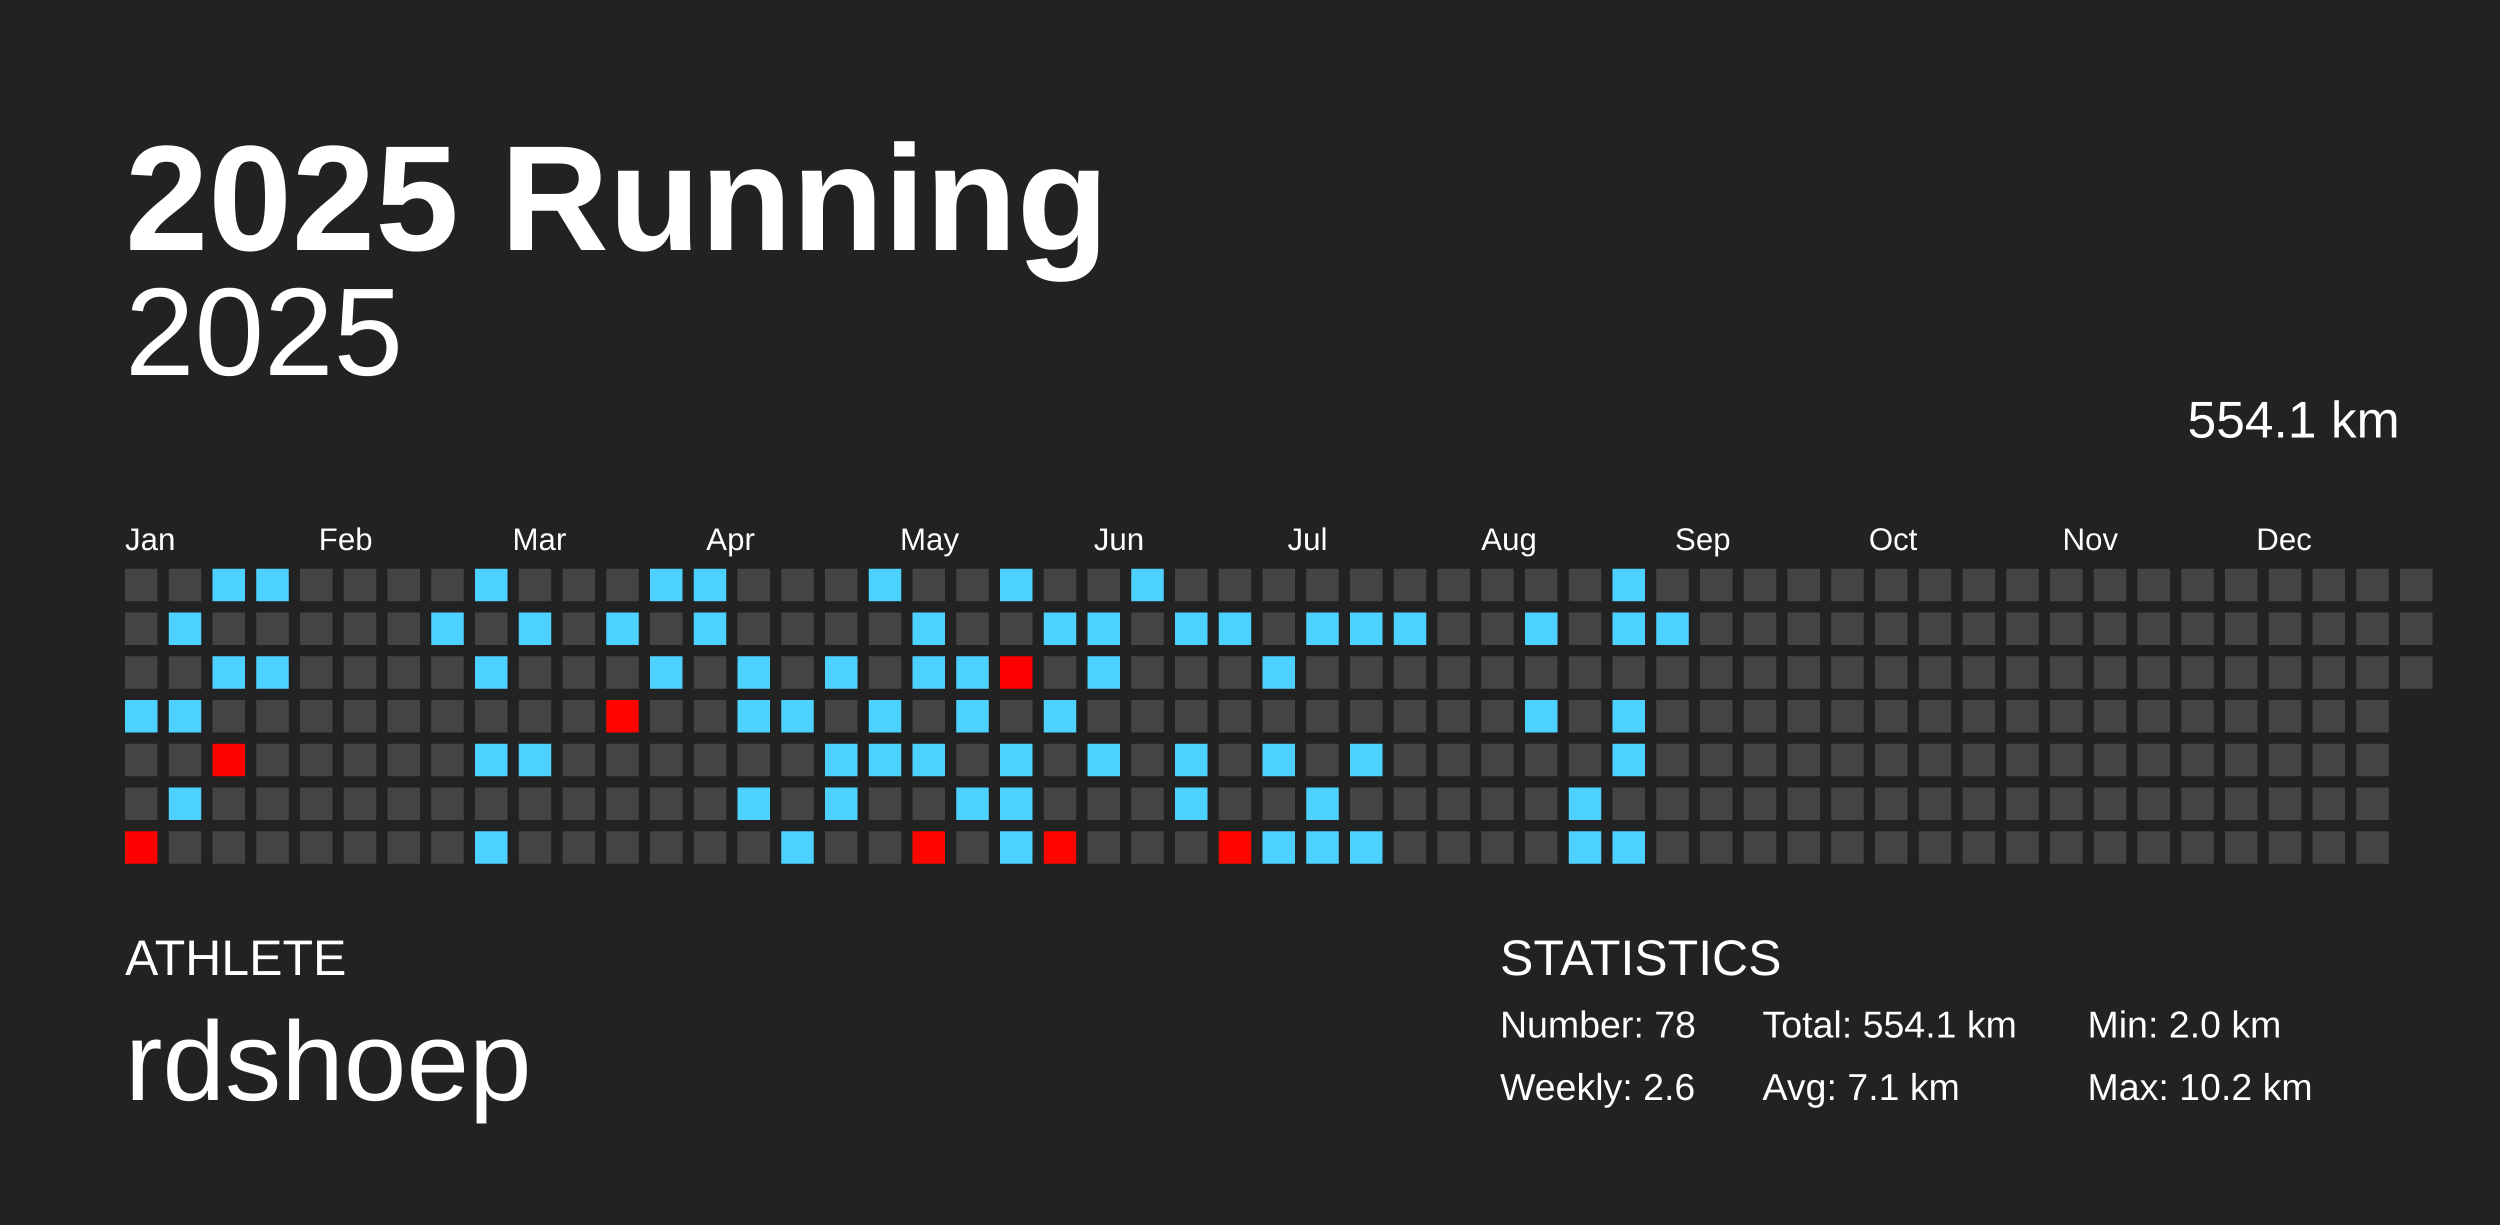
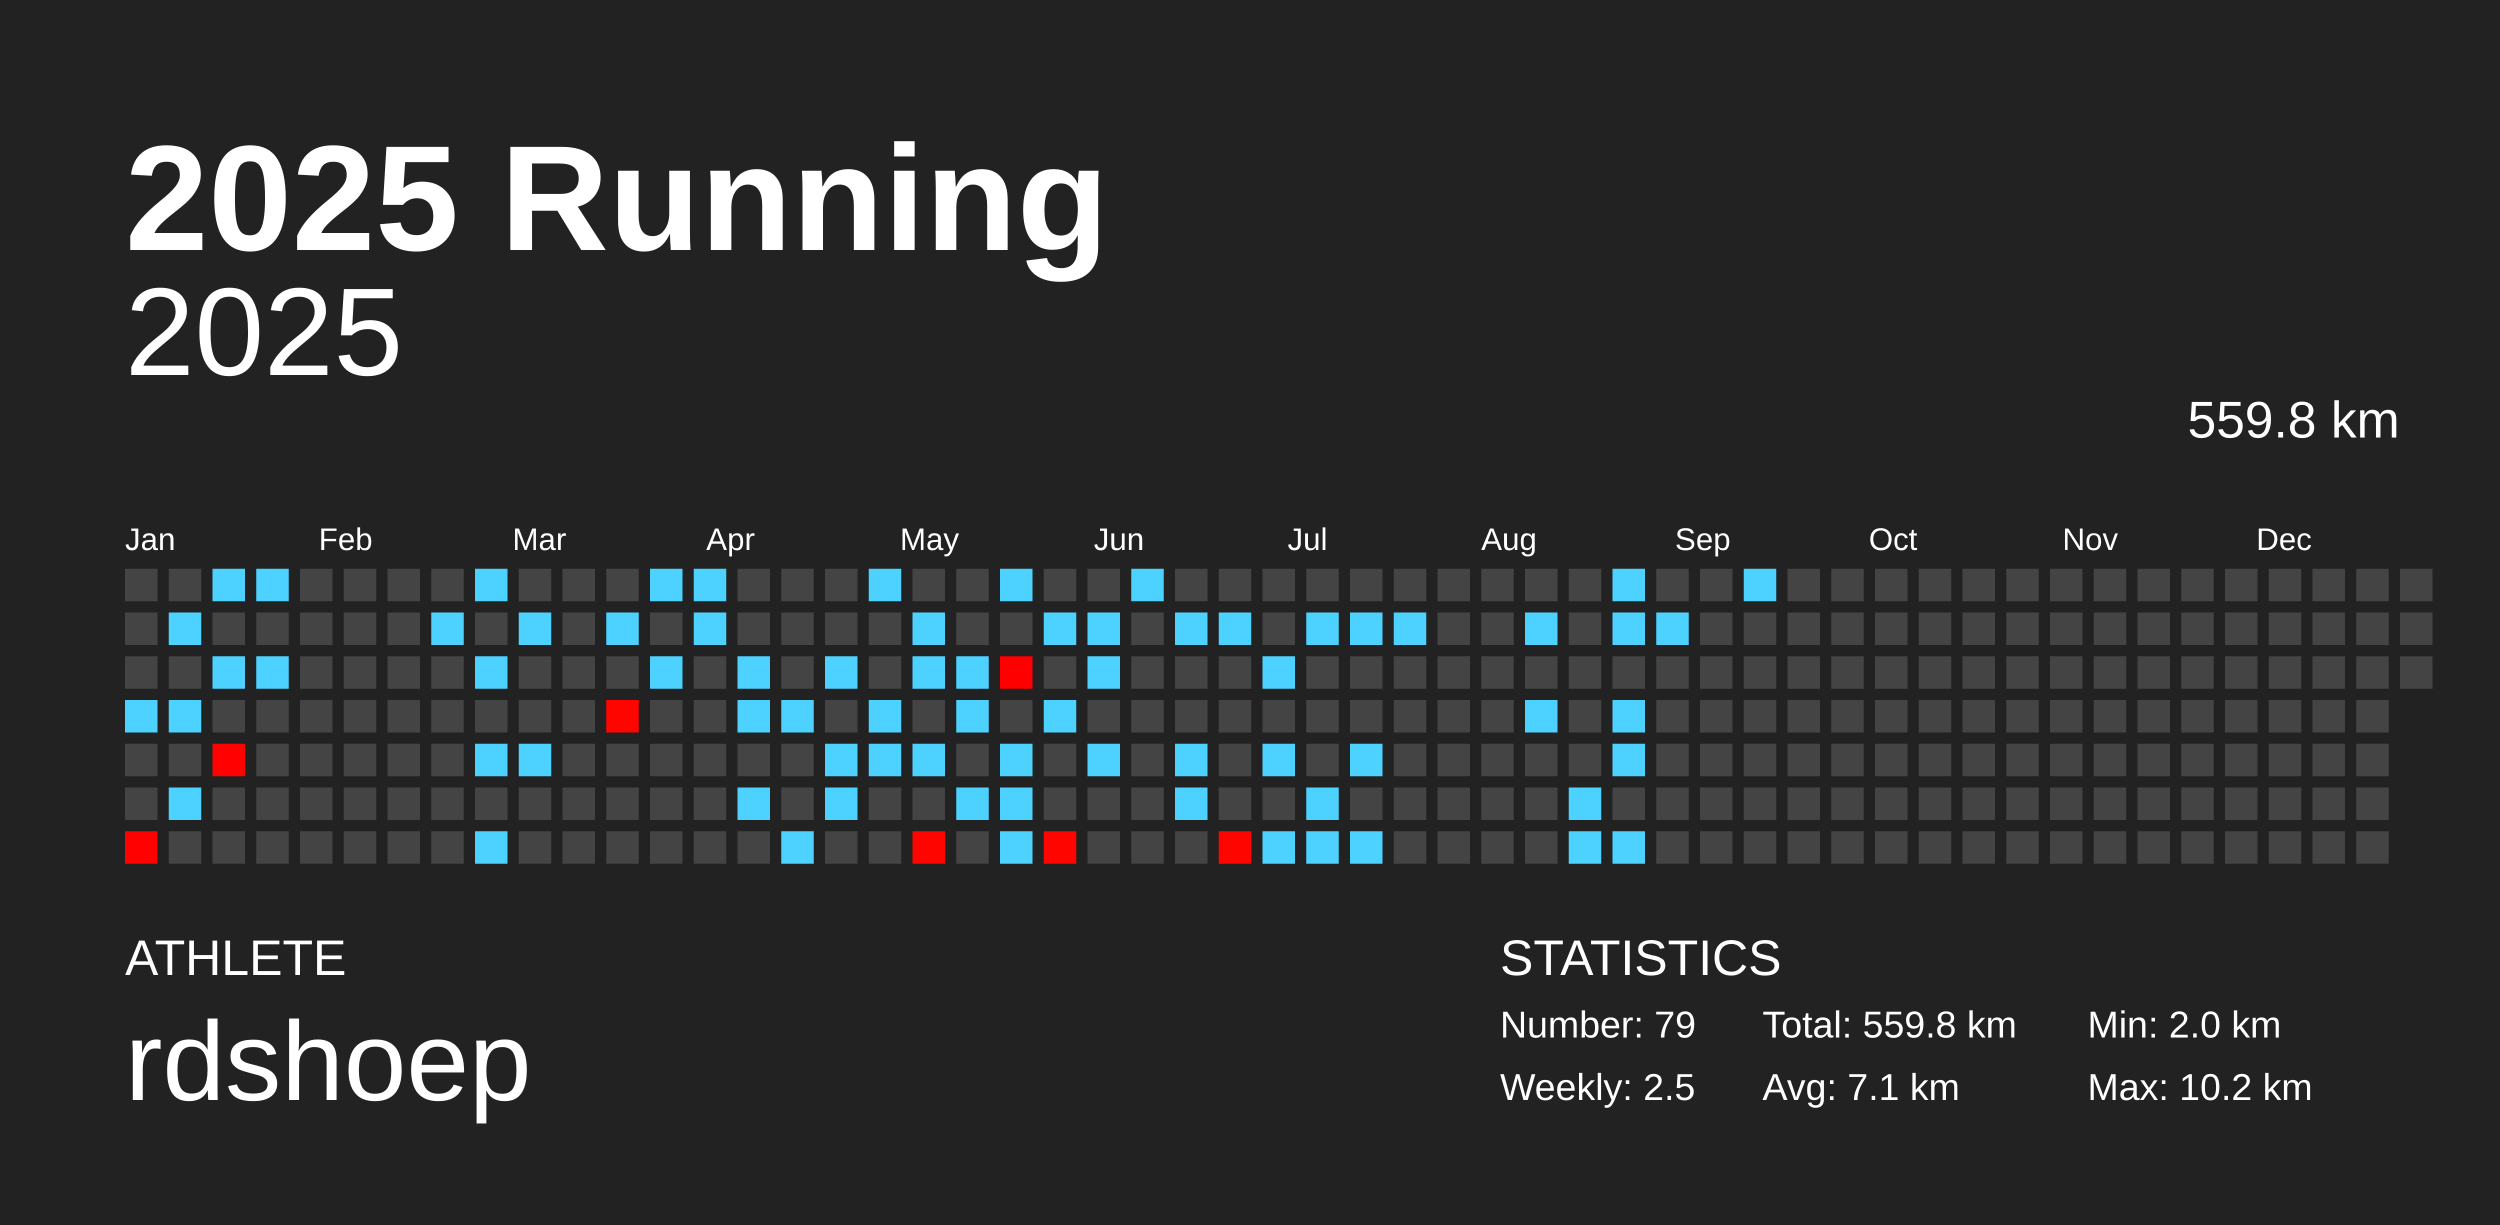
<svg xmlns="http://www.w3.org/2000/svg" baseProfile="full" height="98mm" version="1.1" viewBox="0,0,200,98" width="200mm">
  <defs />
  <rect fill="#222222" height="98" width="200" x="0" y="0" />
  <text fill="#FFFFFF" style="font-size:12px; font-family:Arial; font-weight:bold;" x="10" y="20">2025 Running</text>
  <text fill="#FFFFFF" style="font-size:4px; font-family:Arial" x="10" y="78">ATHLETE</text>
  <text fill="#FFFFFF" style="font-size:9px; font-family:Arial" x="10" y="88">rdshoep</text>
  <text fill="#FFFFFF" style="font-size:4px; font-family:Arial" x="120" y="78">STATISTICS</text>
-   <text fill="#FFFFFF" style="font-size:3px; font-family:Arial" x="120" y="83">Number: 78</text>
-   <text fill="#FFFFFF" style="font-size:3px; font-family:Arial" x="120" y="88">Weekly: 2.6</text>
-   <text fill="#FFFFFF" style="font-size:3px; font-family:Arial" x="141" y="83">Total: 554.1 km</text>
+   <text fill="#FFFFFF" style="font-size:3px; font-family:Arial" x="120" y="83">Number: 79</text>
+   <text fill="#FFFFFF" style="font-size:3px; font-family:Arial" x="120" y="88">Weekly: 2.5</text>
+   <text fill="#FFFFFF" style="font-size:3px; font-family:Arial" x="141" y="83">Total: 559.8 km</text>
  <text fill="#FFFFFF" style="font-size:3px; font-family:Arial" x="141" y="88">Avg: 7.1 km</text>
  <text fill="#FFFFFF" style="font-size:3px; font-family:Arial" x="167" y="83">Min: 2.0 km</text>
  <text fill="#FFFFFF" style="font-size:3px; font-family:Arial" x="167" y="88">Max: 10.2 km</text>
  <text alignment-baseline="hanging" fill="#FFFFFF" style="font-size:10.0px; font-family:Arial;" x="10" y="30">2025</text>
-   <text alignment-baseline="hanging" fill="#FFFFFF" style="font-size:4.125px; font-family:Arial;" x="175" y="35">554.1 km</text>
+   <text alignment-baseline="hanging" fill="#FFFFFF" style="font-size:4.125px; font-family:Arial;" x="175" y="35">559.8 km</text>
  <text fill="#FFFFFF" style="font-size:2.5px; font-family:Arial" x="10.0" y="44">Jan</text>
  <text fill="#FFFFFF" style="font-size:2.5px; font-family:Arial" x="25.5" y="44">Feb</text>
  <text fill="#FFFFFF" style="font-size:2.5px; font-family:Arial" x="41.0" y="44">Mar</text>
  <text fill="#FFFFFF" style="font-size:2.5px; font-family:Arial" x="56.5" y="44">Apr</text>
  <text fill="#FFFFFF" style="font-size:2.5px; font-family:Arial" x="72.0" y="44">May</text>
  <text fill="#FFFFFF" style="font-size:2.5px; font-family:Arial" x="87.5" y="44">Jun</text>
  <text fill="#FFFFFF" style="font-size:2.5px; font-family:Arial" x="103.0" y="44">Jul</text>
  <text fill="#FFFFFF" style="font-size:2.5px; font-family:Arial" x="118.5" y="44">Aug</text>
  <text fill="#FFFFFF" style="font-size:2.5px; font-family:Arial" x="134.0" y="44">Sep</text>
  <text fill="#FFFFFF" style="font-size:2.5px; font-family:Arial" x="149.5" y="44">Oct</text>
  <text fill="#FFFFFF" style="font-size:2.5px; font-family:Arial" x="165.0" y="44">Nov</text>
  <text fill="#FFFFFF" style="font-size:2.5px; font-family:Arial" x="180.5" y="44">Dec</text>
  <rect fill="#444444" height="2.6" width="2.6" x="10.0" y="45.5" />
  <rect fill="#444444" height="2.6" width="2.6" x="10.0" y="49.0" />
  <rect fill="#444444" height="2.6" width="2.6" x="10.0" y="52.5" />
  <rect fill="#4dd2ff" height="2.6" width="2.6" x="10.0" y="56.0" />
  <rect fill="#444444" height="2.6" width="2.6" x="10.0" y="59.5" />
  <rect fill="#444444" height="2.6" width="2.6" x="10.0" y="63.0" />
  <rect fill="#ff0100" height="2.6" width="2.6" x="10.0" y="66.5" />
  <rect fill="#444444" height="2.6" width="2.6" x="13.5" y="45.5" />
  <rect fill="#4dd2ff" height="2.6" width="2.6" x="13.5" y="49.0" />
  <rect fill="#444444" height="2.6" width="2.6" x="13.5" y="52.5" />
  <rect fill="#4dd2ff" height="2.6" width="2.6" x="13.5" y="56.0" />
  <rect fill="#444444" height="2.6" width="2.6" x="13.5" y="59.5" />
  <rect fill="#4dd2ff" height="2.6" width="2.6" x="13.5" y="63.0" />
  <rect fill="#444444" height="2.6" width="2.6" x="13.5" y="66.5" />
  <rect fill="#4dd2ff" height="2.6" width="2.6" x="17.0" y="45.5" />
  <rect fill="#444444" height="2.6" width="2.6" x="17.0" y="49.0" />
  <rect fill="#4dd2ff" height="2.6" width="2.6" x="17.0" y="52.5" />
  <rect fill="#444444" height="2.6" width="2.6" x="17.0" y="56.0" />
  <rect fill="#ff0200" height="2.6" width="2.6" x="17.0" y="59.5" />
  <rect fill="#444444" height="2.6" width="2.6" x="17.0" y="63.0" />
  <rect fill="#444444" height="2.6" width="2.6" x="17.0" y="66.5" />
  <rect fill="#4dd2ff" height="2.6" width="2.6" x="20.5" y="45.5" />
  <rect fill="#444444" height="2.6" width="2.6" x="20.5" y="49.0" />
  <rect fill="#4dd2ff" height="2.6" width="2.6" x="20.5" y="52.5" />
  <rect fill="#444444" height="2.6" width="2.6" x="20.5" y="56.0" />
  <rect fill="#444444" height="2.6" width="2.6" x="20.5" y="59.5" />
  <rect fill="#444444" height="2.6" width="2.6" x="20.5" y="63.0" />
  <rect fill="#444444" height="2.6" width="2.6" x="20.5" y="66.5" />
  <rect fill="#444444" height="2.6" width="2.6" x="24.0" y="45.5" />
  <rect fill="#444444" height="2.6" width="2.6" x="24.0" y="49.0" />
  <rect fill="#444444" height="2.6" width="2.6" x="24.0" y="52.5" />
  <rect fill="#444444" height="2.6" width="2.6" x="24.0" y="56.0" />
  <rect fill="#444444" height="2.6" width="2.6" x="24.0" y="59.5" />
  <rect fill="#444444" height="2.6" width="2.6" x="24.0" y="63.0" />
  <rect fill="#444444" height="2.6" width="2.6" x="24.0" y="66.5" />
  <rect fill="#444444" height="2.6" width="2.6" x="27.5" y="45.5" />
  <rect fill="#444444" height="2.6" width="2.6" x="27.5" y="49.0" />
  <rect fill="#444444" height="2.6" width="2.6" x="27.5" y="52.5" />
  <rect fill="#444444" height="2.6" width="2.6" x="27.5" y="56.0" />
  <rect fill="#444444" height="2.6" width="2.6" x="27.5" y="59.5" />
  <rect fill="#444444" height="2.6" width="2.6" x="27.5" y="63.0" />
  <rect fill="#444444" height="2.6" width="2.6" x="27.5" y="66.5" />
  <rect fill="#444444" height="2.6" width="2.6" x="31.0" y="45.5" />
  <rect fill="#444444" height="2.6" width="2.6" x="31.0" y="49.0" />
  <rect fill="#444444" height="2.6" width="2.6" x="31.0" y="52.5" />
  <rect fill="#444444" height="2.6" width="2.6" x="31.0" y="56.0" />
  <rect fill="#444444" height="2.6" width="2.6" x="31.0" y="59.5" />
  <rect fill="#444444" height="2.6" width="2.6" x="31.0" y="63.0" />
  <rect fill="#444444" height="2.6" width="2.6" x="31.0" y="66.5" />
  <rect fill="#444444" height="2.6" width="2.6" x="34.5" y="45.5" />
  <rect fill="#4dd2ff" height="2.6" width="2.6" x="34.5" y="49.0" />
  <rect fill="#444444" height="2.6" width="2.6" x="34.5" y="52.5" />
  <rect fill="#444444" height="2.6" width="2.6" x="34.5" y="56.0" />
  <rect fill="#444444" height="2.6" width="2.6" x="34.5" y="59.5" />
  <rect fill="#444444" height="2.6" width="2.6" x="34.5" y="63.0" />
  <rect fill="#444444" height="2.6" width="2.6" x="34.5" y="66.5" />
  <rect fill="#4dd2ff" height="2.6" width="2.6" x="38.0" y="45.5" />
  <rect fill="#444444" height="2.6" width="2.6" x="38.0" y="49.0" />
  <rect fill="#4dd2ff" height="2.6" width="2.6" x="38.0" y="52.5" />
  <rect fill="#444444" height="2.6" width="2.6" x="38.0" y="56.0" />
  <rect fill="#4dd2ff" height="2.6" width="2.6" x="38.0" y="59.5" />
  <rect fill="#444444" height="2.6" width="2.6" x="38.0" y="63.0" />
  <rect fill="#4dd2ff" height="2.6" width="2.6" x="38.0" y="66.5" />
  <rect fill="#444444" height="2.6" width="2.6" x="41.5" y="45.5" />
  <rect fill="#4dd2ff" height="2.6" width="2.6" x="41.5" y="49.0" />
  <rect fill="#444444" height="2.6" width="2.6" x="41.5" y="52.5" />
  <rect fill="#444444" height="2.6" width="2.6" x="41.5" y="56.0" />
  <rect fill="#4dd2ff" height="2.6" width="2.6" x="41.5" y="59.5" />
  <rect fill="#444444" height="2.6" width="2.6" x="41.5" y="63.0" />
  <rect fill="#444444" height="2.6" width="2.6" x="41.5" y="66.5" />
  <rect fill="#444444" height="2.6" width="2.6" x="45.0" y="45.5" />
  <rect fill="#444444" height="2.6" width="2.6" x="45.0" y="49.0" />
  <rect fill="#444444" height="2.6" width="2.6" x="45.0" y="52.5" />
  <rect fill="#444444" height="2.6" width="2.6" x="45.0" y="56.0" />
  <rect fill="#444444" height="2.6" width="2.6" x="45.0" y="59.5" />
  <rect fill="#444444" height="2.6" width="2.6" x="45.0" y="63.0" />
  <rect fill="#444444" height="2.6" width="2.6" x="45.0" y="66.5" />
  <rect fill="#444444" height="2.6" width="2.6" x="48.5" y="45.5" />
  <rect fill="#4dd2ff" height="2.6" width="2.6" x="48.5" y="49.0" />
  <rect fill="#444444" height="2.6" width="2.6" x="48.5" y="52.5" />
  <rect fill="#ff0500" height="2.6" width="2.6" x="48.5" y="56.0" />
  <rect fill="#444444" height="2.6" width="2.6" x="48.5" y="59.5" />
  <rect fill="#444444" height="2.6" width="2.6" x="48.5" y="63.0" />
  <rect fill="#444444" height="2.6" width="2.6" x="48.5" y="66.5" />
  <rect fill="#4dd2ff" height="2.6" width="2.6" x="52.0" y="45.5" />
  <rect fill="#444444" height="2.6" width="2.6" x="52.0" y="49.0" />
  <rect fill="#4dd2ff" height="2.6" width="2.6" x="52.0" y="52.5" />
  <rect fill="#444444" height="2.6" width="2.6" x="52.0" y="56.0" />
  <rect fill="#444444" height="2.6" width="2.6" x="52.0" y="59.5" />
  <rect fill="#444444" height="2.6" width="2.6" x="52.0" y="63.0" />
  <rect fill="#444444" height="2.6" width="2.6" x="52.0" y="66.5" />
  <rect fill="#4dd2ff" height="2.6" width="2.6" x="55.5" y="45.5" />
  <rect fill="#4dd2ff" height="2.6" width="2.6" x="55.5" y="49.0" />
  <rect fill="#444444" height="2.6" width="2.6" x="55.5" y="52.5" />
  <rect fill="#444444" height="2.6" width="2.6" x="55.5" y="56.0" />
  <rect fill="#444444" height="2.6" width="2.6" x="55.5" y="59.5" />
  <rect fill="#444444" height="2.6" width="2.6" x="55.5" y="63.0" />
  <rect fill="#444444" height="2.6" width="2.6" x="55.5" y="66.5" />
  <rect fill="#444444" height="2.6" width="2.6" x="59.0" y="45.5" />
  <rect fill="#444444" height="2.6" width="2.6" x="59.0" y="49.0" />
  <rect fill="#4dd2ff" height="2.6" width="2.6" x="59.0" y="52.5" />
  <rect fill="#4dd2ff" height="2.6" width="2.6" x="59.0" y="56.0" />
  <rect fill="#444444" height="2.6" width="2.6" x="59.0" y="59.5" />
  <rect fill="#4dd2ff" height="2.6" width="2.6" x="59.0" y="63.0" />
  <rect fill="#444444" height="2.6" width="2.6" x="59.0" y="66.5" />
  <rect fill="#444444" height="2.6" width="2.6" x="62.5" y="45.5" />
  <rect fill="#444444" height="2.6" width="2.6" x="62.5" y="49.0" />
  <rect fill="#444444" height="2.6" width="2.6" x="62.5" y="52.5" />
  <rect fill="#4dd2ff" height="2.6" width="2.6" x="62.5" y="56.0" />
  <rect fill="#444444" height="2.6" width="2.6" x="62.5" y="59.5" />
  <rect fill="#444444" height="2.6" width="2.6" x="62.5" y="63.0" />
  <rect fill="#4dd2ff" height="2.6" width="2.6" x="62.5" y="66.5" />
  <rect fill="#444444" height="2.6" width="2.6" x="66.0" y="45.5" />
  <rect fill="#444444" height="2.6" width="2.6" x="66.0" y="49.0" />
  <rect fill="#4dd2ff" height="2.6" width="2.6" x="66.0" y="52.5" />
  <rect fill="#444444" height="2.6" width="2.6" x="66.0" y="56.0" />
  <rect fill="#4dd2ff" height="2.6" width="2.6" x="66.0" y="59.5" />
  <rect fill="#4dd2ff" height="2.6" width="2.6" x="66.0" y="63.0" />
  <rect fill="#444444" height="2.6" width="2.6" x="66.0" y="66.5" />
  <rect fill="#4dd2ff" height="2.6" width="2.6" x="69.5" y="45.5" />
  <rect fill="#444444" height="2.6" width="2.6" x="69.5" y="49.0" />
  <rect fill="#444444" height="2.6" width="2.6" x="69.5" y="52.5" />
  <rect fill="#4dd2ff" height="2.6" width="2.6" x="69.5" y="56.0" />
  <rect fill="#4dd2ff" height="2.6" width="2.6" x="69.5" y="59.5" />
  <rect fill="#444444" height="2.6" width="2.6" x="69.5" y="63.0" />
  <rect fill="#444444" height="2.6" width="2.6" x="69.5" y="66.5" />
  <rect fill="#444444" height="2.6" width="2.6" x="73.0" y="45.5" />
  <rect fill="#4dd2ff" height="2.6" width="2.6" x="73.0" y="49.0" />
  <rect fill="#4dd2ff" height="2.6" width="2.6" x="73.0" y="52.5" />
  <rect fill="#444444" height="2.6" width="2.6" x="73.0" y="56.0" />
  <rect fill="#4dd2ff" height="2.6" width="2.6" x="73.0" y="59.5" />
  <rect fill="#444444" height="2.6" width="2.6" x="73.0" y="63.0" />
  <rect fill="#ff0500" height="2.6" width="2.6" x="73.0" y="66.5" />
  <rect fill="#444444" height="2.6" width="2.6" x="76.5" y="45.5" />
  <rect fill="#444444" height="2.6" width="2.6" x="76.5" y="49.0" />
  <rect fill="#4dd2ff" height="2.6" width="2.6" x="76.5" y="52.5" />
  <rect fill="#4dd2ff" height="2.6" width="2.6" x="76.5" y="56.0" />
  <rect fill="#444444" height="2.6" width="2.6" x="76.5" y="59.5" />
  <rect fill="#4dd2ff" height="2.6" width="2.6" x="76.5" y="63.0" />
  <rect fill="#444444" height="2.6" width="2.6" x="76.5" y="66.5" />
  <rect fill="#4dd2ff" height="2.6" width="2.6" x="80.0" y="45.5" />
  <rect fill="#444444" height="2.6" width="2.6" x="80.0" y="49.0" />
  <rect fill="#ff0000" height="2.6" width="2.6" x="80.0" y="52.5" />
  <rect fill="#444444" height="2.6" width="2.6" x="80.0" y="56.0" />
  <rect fill="#4dd2ff" height="2.6" width="2.6" x="80.0" y="59.5" />
  <rect fill="#4dd2ff" height="2.6" width="2.6" x="80.0" y="63.0" />
  <rect fill="#4dd2ff" height="2.6" width="2.6" x="80.0" y="66.5" />
  <rect fill="#444444" height="2.6" width="2.6" x="83.5" y="45.5" />
  <rect fill="#4dd2ff" height="2.6" width="2.6" x="83.5" y="49.0" />
  <rect fill="#444444" height="2.6" width="2.6" x="83.5" y="52.5" />
  <rect fill="#4dd2ff" height="2.6" width="2.6" x="83.5" y="56.0" />
  <rect fill="#444444" height="2.6" width="2.6" x="83.5" y="59.5" />
  <rect fill="#444444" height="2.6" width="2.6" x="83.5" y="63.0" />
  <rect fill="#ff0500" height="2.6" width="2.6" x="83.5" y="66.5" />
  <rect fill="#444444" height="2.6" width="2.6" x="87.0" y="45.5" />
  <rect fill="#4dd2ff" height="2.6" width="2.6" x="87.0" y="49.0" />
  <rect fill="#4dd2ff" height="2.6" width="2.6" x="87.0" y="52.5" />
  <rect fill="#444444" height="2.6" width="2.6" x="87.0" y="56.0" />
  <rect fill="#4dd2ff" height="2.6" width="2.6" x="87.0" y="59.5" />
  <rect fill="#444444" height="2.6" width="2.6" x="87.0" y="63.0" />
  <rect fill="#444444" height="2.6" width="2.6" x="87.0" y="66.5" />
  <rect fill="#4dd2ff" height="2.6" width="2.6" x="90.5" y="45.5" />
  <rect fill="#444444" height="2.6" width="2.6" x="90.5" y="49.0" />
  <rect fill="#444444" height="2.6" width="2.6" x="90.5" y="52.5" />
  <rect fill="#444444" height="2.6" width="2.6" x="90.5" y="56.0" />
  <rect fill="#444444" height="2.6" width="2.6" x="90.5" y="59.5" />
  <rect fill="#444444" height="2.6" width="2.6" x="90.5" y="63.0" />
  <rect fill="#444444" height="2.6" width="2.6" x="90.5" y="66.5" />
  <rect fill="#444444" height="2.6" width="2.6" x="94.0" y="45.5" />
  <rect fill="#4dd2ff" height="2.6" width="2.6" x="94.0" y="49.0" />
  <rect fill="#444444" height="2.6" width="2.6" x="94.0" y="52.5" />
  <rect fill="#444444" height="2.6" width="2.6" x="94.0" y="56.0" />
  <rect fill="#4dd2ff" height="2.6" width="2.6" x="94.0" y="59.5" />
  <rect fill="#4dd2ff" height="2.6" width="2.6" x="94.0" y="63.0" />
  <rect fill="#444444" height="2.6" width="2.6" x="94.0" y="66.5" />
  <rect fill="#444444" height="2.6" width="2.6" x="97.5" y="45.5" />
  <rect fill="#4dd2ff" height="2.6" width="2.6" x="97.5" y="49.0" />
  <rect fill="#444444" height="2.6" width="2.6" x="97.5" y="52.5" />
  <rect fill="#444444" height="2.6" width="2.6" x="97.5" y="56.0" />
  <rect fill="#444444" height="2.6" width="2.6" x="97.5" y="59.5" />
  <rect fill="#444444" height="2.6" width="2.6" x="97.5" y="63.0" />
  <rect fill="#ff0500" height="2.6" width="2.6" x="97.5" y="66.5" />
  <rect fill="#444444" height="2.6" width="2.6" x="101.0" y="45.5" />
  <rect fill="#444444" height="2.6" width="2.6" x="101.0" y="49.0" />
  <rect fill="#4dd2ff" height="2.6" width="2.6" x="101.0" y="52.5" />
  <rect fill="#444444" height="2.6" width="2.6" x="101.0" y="56.0" />
  <rect fill="#4dd2ff" height="2.6" width="2.6" x="101.0" y="59.5" />
  <rect fill="#444444" height="2.6" width="2.6" x="101.0" y="63.0" />
  <rect fill="#4dd2ff" height="2.6" width="2.6" x="101.0" y="66.5" />
  <rect fill="#444444" height="2.6" width="2.6" x="104.5" y="45.5" />
  <rect fill="#4dd2ff" height="2.6" width="2.6" x="104.5" y="49.0" />
  <rect fill="#444444" height="2.6" width="2.6" x="104.5" y="52.5" />
  <rect fill="#444444" height="2.6" width="2.6" x="104.5" y="56.0" />
  <rect fill="#444444" height="2.6" width="2.6" x="104.5" y="59.5" />
  <rect fill="#4dd2ff" height="2.6" width="2.6" x="104.5" y="63.0" />
  <rect fill="#4dd2ff" height="2.6" width="2.6" x="104.5" y="66.5" />
  <rect fill="#444444" height="2.6" width="2.6" x="108.0" y="45.5" />
  <rect fill="#4dd2ff" height="2.6" width="2.6" x="108.0" y="49.0" />
  <rect fill="#444444" height="2.6" width="2.6" x="108.0" y="52.5" />
  <rect fill="#444444" height="2.6" width="2.6" x="108.0" y="56.0" />
  <rect fill="#4dd2ff" height="2.6" width="2.6" x="108.0" y="59.5" />
  <rect fill="#444444" height="2.6" width="2.6" x="108.0" y="63.0" />
  <rect fill="#4dd2ff" height="2.6" width="2.6" x="108.0" y="66.5" />
  <rect fill="#444444" height="2.6" width="2.6" x="111.5" y="45.5" />
  <rect fill="#4dd2ff" height="2.6" width="2.6" x="111.5" y="49.0" />
  <rect fill="#444444" height="2.6" width="2.6" x="111.5" y="52.5" />
  <rect fill="#444444" height="2.6" width="2.6" x="111.5" y="56.0" />
  <rect fill="#444444" height="2.6" width="2.6" x="111.5" y="59.5" />
  <rect fill="#444444" height="2.6" width="2.6" x="111.5" y="63.0" />
  <rect fill="#444444" height="2.6" width="2.6" x="111.5" y="66.5" />
  <rect fill="#444444" height="2.6" width="2.6" x="115.0" y="45.5" />
  <rect fill="#444444" height="2.6" width="2.6" x="115.0" y="49.0" />
  <rect fill="#444444" height="2.6" width="2.6" x="115.0" y="52.5" />
  <rect fill="#444444" height="2.6" width="2.6" x="115.0" y="56.0" />
  <rect fill="#444444" height="2.6" width="2.6" x="115.0" y="59.5" />
  <rect fill="#444444" height="2.6" width="2.6" x="115.0" y="63.0" />
  <rect fill="#444444" height="2.6" width="2.6" x="115.0" y="66.5" />
  <rect fill="#444444" height="2.6" width="2.6" x="118.5" y="45.5" />
  <rect fill="#444444" height="2.6" width="2.6" x="118.5" y="49.0" />
  <rect fill="#444444" height="2.6" width="2.6" x="118.5" y="52.5" />
  <rect fill="#444444" height="2.6" width="2.6" x="118.5" y="56.0" />
  <rect fill="#444444" height="2.6" width="2.6" x="118.5" y="59.5" />
  <rect fill="#444444" height="2.6" width="2.6" x="118.5" y="63.0" />
  <rect fill="#444444" height="2.6" width="2.6" x="118.5" y="66.5" />
  <rect fill="#444444" height="2.6" width="2.6" x="122.0" y="45.5" />
  <rect fill="#4dd2ff" height="2.6" width="2.6" x="122.0" y="49.0" />
  <rect fill="#444444" height="2.6" width="2.6" x="122.0" y="52.5" />
  <rect fill="#4dd2ff" height="2.6" width="2.6" x="122.0" y="56.0" />
  <rect fill="#444444" height="2.6" width="2.6" x="122.0" y="59.5" />
  <rect fill="#444444" height="2.6" width="2.6" x="122.0" y="63.0" />
  <rect fill="#444444" height="2.6" width="2.6" x="122.0" y="66.5" />
  <rect fill="#444444" height="2.6" width="2.6" x="125.5" y="45.5" />
  <rect fill="#444444" height="2.6" width="2.6" x="125.5" y="49.0" />
  <rect fill="#444444" height="2.6" width="2.6" x="125.5" y="52.5" />
  <rect fill="#444444" height="2.6" width="2.6" x="125.5" y="56.0" />
  <rect fill="#444444" height="2.6" width="2.6" x="125.5" y="59.5" />
  <rect fill="#4dd2ff" height="2.6" width="2.6" x="125.5" y="63.0" />
  <rect fill="#4dd2ff" height="2.6" width="2.6" x="125.5" y="66.5" />
  <rect fill="#4dd2ff" height="2.6" width="2.6" x="129.0" y="45.5" />
  <rect fill="#4dd2ff" height="2.6" width="2.6" x="129.0" y="49.0" />
  <rect fill="#444444" height="2.6" width="2.6" x="129.0" y="52.5" />
  <rect fill="#4dd2ff" height="2.6" width="2.6" x="129.0" y="56.0" />
  <rect fill="#4dd2ff" height="2.6" width="2.6" x="129.0" y="59.5" />
  <rect fill="#444444" height="2.6" width="2.6" x="129.0" y="63.0" />
  <rect fill="#4dd2ff" height="2.6" width="2.6" x="129.0" y="66.5" />
  <rect fill="#444444" height="2.6" width="2.6" x="132.5" y="45.5" />
  <rect fill="#4dd2ff" height="2.6" width="2.6" x="132.5" y="49.0" />
  <rect fill="#444444" height="2.6" width="2.6" x="132.5" y="52.5" />
  <rect fill="#444444" height="2.6" width="2.6" x="132.5" y="56.0" />
  <rect fill="#444444" height="2.6" width="2.6" x="132.5" y="59.5" />
  <rect fill="#444444" height="2.6" width="2.6" x="132.5" y="63.0" />
  <rect fill="#444444" height="2.6" width="2.6" x="132.5" y="66.5" />
  <rect fill="#444444" height="2.6" width="2.6" x="136.0" y="45.5" />
  <rect fill="#444444" height="2.6" width="2.6" x="136.0" y="49.0" />
  <rect fill="#444444" height="2.6" width="2.6" x="136.0" y="52.5" />
  <rect fill="#444444" height="2.6" width="2.6" x="136.0" y="56.0" />
  <rect fill="#444444" height="2.6" width="2.6" x="136.0" y="59.5" />
  <rect fill="#444444" height="2.6" width="2.6" x="136.0" y="63.0" />
  <rect fill="#444444" height="2.6" width="2.6" x="136.0" y="66.5" />
-   <rect fill="#444444" height="2.6" width="2.6" x="139.5" y="45.5" />
+   <rect fill="#4dd2ff" height="2.6" width="2.6" x="139.5" y="45.5" />
  <rect fill="#444444" height="2.6" width="2.6" x="139.5" y="49.0" />
  <rect fill="#444444" height="2.6" width="2.6" x="139.5" y="52.5" />
  <rect fill="#444444" height="2.6" width="2.6" x="139.5" y="56.0" />
  <rect fill="#444444" height="2.6" width="2.6" x="139.5" y="59.5" />
  <rect fill="#444444" height="2.6" width="2.6" x="139.5" y="63.0" />
  <rect fill="#444444" height="2.6" width="2.6" x="139.5" y="66.5" />
  <rect fill="#444444" height="2.6" width="2.6" x="143.0" y="45.5" />
  <rect fill="#444444" height="2.6" width="2.6" x="143.0" y="49.0" />
  <rect fill="#444444" height="2.6" width="2.6" x="143.0" y="52.5" />
  <rect fill="#444444" height="2.6" width="2.6" x="143.0" y="56.0" />
  <rect fill="#444444" height="2.6" width="2.6" x="143.0" y="59.5" />
  <rect fill="#444444" height="2.6" width="2.6" x="143.0" y="63.0" />
  <rect fill="#444444" height="2.6" width="2.6" x="143.0" y="66.5" />
  <rect fill="#444444" height="2.6" width="2.6" x="146.5" y="45.5" />
  <rect fill="#444444" height="2.6" width="2.6" x="146.5" y="49.0" />
  <rect fill="#444444" height="2.6" width="2.6" x="146.5" y="52.5" />
  <rect fill="#444444" height="2.6" width="2.6" x="146.5" y="56.0" />
  <rect fill="#444444" height="2.6" width="2.6" x="146.5" y="59.5" />
  <rect fill="#444444" height="2.6" width="2.6" x="146.5" y="63.0" />
  <rect fill="#444444" height="2.6" width="2.6" x="146.5" y="66.5" />
  <rect fill="#444444" height="2.6" width="2.6" x="150.0" y="45.5" />
  <rect fill="#444444" height="2.6" width="2.6" x="150.0" y="49.0" />
  <rect fill="#444444" height="2.6" width="2.6" x="150.0" y="52.5" />
  <rect fill="#444444" height="2.6" width="2.6" x="150.0" y="56.0" />
  <rect fill="#444444" height="2.6" width="2.6" x="150.0" y="59.5" />
  <rect fill="#444444" height="2.6" width="2.6" x="150.0" y="63.0" />
  <rect fill="#444444" height="2.6" width="2.6" x="150.0" y="66.5" />
  <rect fill="#444444" height="2.6" width="2.6" x="153.5" y="45.5" />
  <rect fill="#444444" height="2.6" width="2.6" x="153.5" y="49.0" />
  <rect fill="#444444" height="2.6" width="2.6" x="153.5" y="52.5" />
  <rect fill="#444444" height="2.6" width="2.6" x="153.5" y="56.0" />
  <rect fill="#444444" height="2.6" width="2.6" x="153.5" y="59.5" />
  <rect fill="#444444" height="2.6" width="2.6" x="153.5" y="63.0" />
  <rect fill="#444444" height="2.6" width="2.6" x="153.5" y="66.5" />
  <rect fill="#444444" height="2.6" width="2.6" x="157.0" y="45.5" />
  <rect fill="#444444" height="2.6" width="2.6" x="157.0" y="49.0" />
  <rect fill="#444444" height="2.6" width="2.6" x="157.0" y="52.5" />
  <rect fill="#444444" height="2.6" width="2.6" x="157.0" y="56.0" />
  <rect fill="#444444" height="2.6" width="2.6" x="157.0" y="59.5" />
  <rect fill="#444444" height="2.6" width="2.6" x="157.0" y="63.0" />
  <rect fill="#444444" height="2.6" width="2.6" x="157.0" y="66.5" />
  <rect fill="#444444" height="2.6" width="2.6" x="160.5" y="45.5" />
  <rect fill="#444444" height="2.6" width="2.6" x="160.5" y="49.0" />
  <rect fill="#444444" height="2.6" width="2.6" x="160.5" y="52.5" />
  <rect fill="#444444" height="2.6" width="2.6" x="160.5" y="56.0" />
  <rect fill="#444444" height="2.6" width="2.6" x="160.5" y="59.5" />
  <rect fill="#444444" height="2.6" width="2.6" x="160.5" y="63.0" />
  <rect fill="#444444" height="2.6" width="2.6" x="160.5" y="66.5" />
  <rect fill="#444444" height="2.6" width="2.6" x="164.0" y="45.5" />
  <rect fill="#444444" height="2.6" width="2.6" x="164.0" y="49.0" />
  <rect fill="#444444" height="2.6" width="2.6" x="164.0" y="52.5" />
  <rect fill="#444444" height="2.6" width="2.6" x="164.0" y="56.0" />
  <rect fill="#444444" height="2.6" width="2.6" x="164.0" y="59.5" />
  <rect fill="#444444" height="2.6" width="2.6" x="164.0" y="63.0" />
  <rect fill="#444444" height="2.6" width="2.6" x="164.0" y="66.5" />
  <rect fill="#444444" height="2.6" width="2.6" x="167.5" y="45.5" />
  <rect fill="#444444" height="2.6" width="2.6" x="167.5" y="49.0" />
  <rect fill="#444444" height="2.6" width="2.6" x="167.5" y="52.5" />
  <rect fill="#444444" height="2.6" width="2.6" x="167.5" y="56.0" />
  <rect fill="#444444" height="2.6" width="2.6" x="167.5" y="59.5" />
  <rect fill="#444444" height="2.6" width="2.6" x="167.5" y="63.0" />
  <rect fill="#444444" height="2.6" width="2.6" x="167.5" y="66.5" />
  <rect fill="#444444" height="2.6" width="2.6" x="171.0" y="45.5" />
  <rect fill="#444444" height="2.6" width="2.6" x="171.0" y="49.0" />
  <rect fill="#444444" height="2.6" width="2.6" x="171.0" y="52.5" />
  <rect fill="#444444" height="2.6" width="2.6" x="171.0" y="56.0" />
  <rect fill="#444444" height="2.6" width="2.6" x="171.0" y="59.5" />
  <rect fill="#444444" height="2.6" width="2.6" x="171.0" y="63.0" />
  <rect fill="#444444" height="2.6" width="2.6" x="171.0" y="66.5" />
  <rect fill="#444444" height="2.6" width="2.6" x="174.5" y="45.5" />
  <rect fill="#444444" height="2.6" width="2.6" x="174.5" y="49.0" />
  <rect fill="#444444" height="2.6" width="2.6" x="174.5" y="52.5" />
  <rect fill="#444444" height="2.6" width="2.6" x="174.5" y="56.0" />
  <rect fill="#444444" height="2.6" width="2.6" x="174.5" y="59.5" />
  <rect fill="#444444" height="2.6" width="2.6" x="174.5" y="63.0" />
  <rect fill="#444444" height="2.6" width="2.6" x="174.5" y="66.5" />
  <rect fill="#444444" height="2.6" width="2.6" x="178.0" y="45.5" />
  <rect fill="#444444" height="2.6" width="2.6" x="178.0" y="49.0" />
  <rect fill="#444444" height="2.6" width="2.6" x="178.0" y="52.5" />
  <rect fill="#444444" height="2.6" width="2.6" x="178.0" y="56.0" />
  <rect fill="#444444" height="2.6" width="2.6" x="178.0" y="59.5" />
  <rect fill="#444444" height="2.6" width="2.6" x="178.0" y="63.0" />
  <rect fill="#444444" height="2.6" width="2.6" x="178.0" y="66.5" />
  <rect fill="#444444" height="2.6" width="2.6" x="181.5" y="45.5" />
  <rect fill="#444444" height="2.6" width="2.6" x="181.5" y="49.0" />
  <rect fill="#444444" height="2.6" width="2.6" x="181.5" y="52.5" />
  <rect fill="#444444" height="2.6" width="2.6" x="181.5" y="56.0" />
  <rect fill="#444444" height="2.6" width="2.6" x="181.5" y="59.5" />
  <rect fill="#444444" height="2.6" width="2.6" x="181.5" y="63.0" />
  <rect fill="#444444" height="2.6" width="2.6" x="181.5" y="66.5" />
  <rect fill="#444444" height="2.6" width="2.6" x="185.0" y="45.5" />
  <rect fill="#444444" height="2.6" width="2.6" x="185.0" y="49.0" />
  <rect fill="#444444" height="2.6" width="2.6" x="185.0" y="52.5" />
  <rect fill="#444444" height="2.6" width="2.6" x="185.0" y="56.0" />
  <rect fill="#444444" height="2.6" width="2.6" x="185.0" y="59.5" />
  <rect fill="#444444" height="2.6" width="2.6" x="185.0" y="63.0" />
  <rect fill="#444444" height="2.6" width="2.6" x="185.0" y="66.5" />
  <rect fill="#444444" height="2.6" width="2.6" x="188.5" y="45.5" />
  <rect fill="#444444" height="2.6" width="2.6" x="188.5" y="49.0" />
  <rect fill="#444444" height="2.6" width="2.6" x="188.5" y="52.5" />
  <rect fill="#444444" height="2.6" width="2.6" x="188.5" y="56.0" />
  <rect fill="#444444" height="2.6" width="2.6" x="188.5" y="59.5" />
  <rect fill="#444444" height="2.6" width="2.6" x="188.5" y="63.0" />
  <rect fill="#444444" height="2.6" width="2.6" x="188.5" y="66.5" />
  <rect fill="#444444" height="2.6" width="2.6" x="192.0" y="45.5" />
  <rect fill="#444444" height="2.6" width="2.6" x="192.0" y="49.0" />
  <rect fill="#444444" height="2.6" width="2.6" x="192.0" y="52.5" />
</svg>
